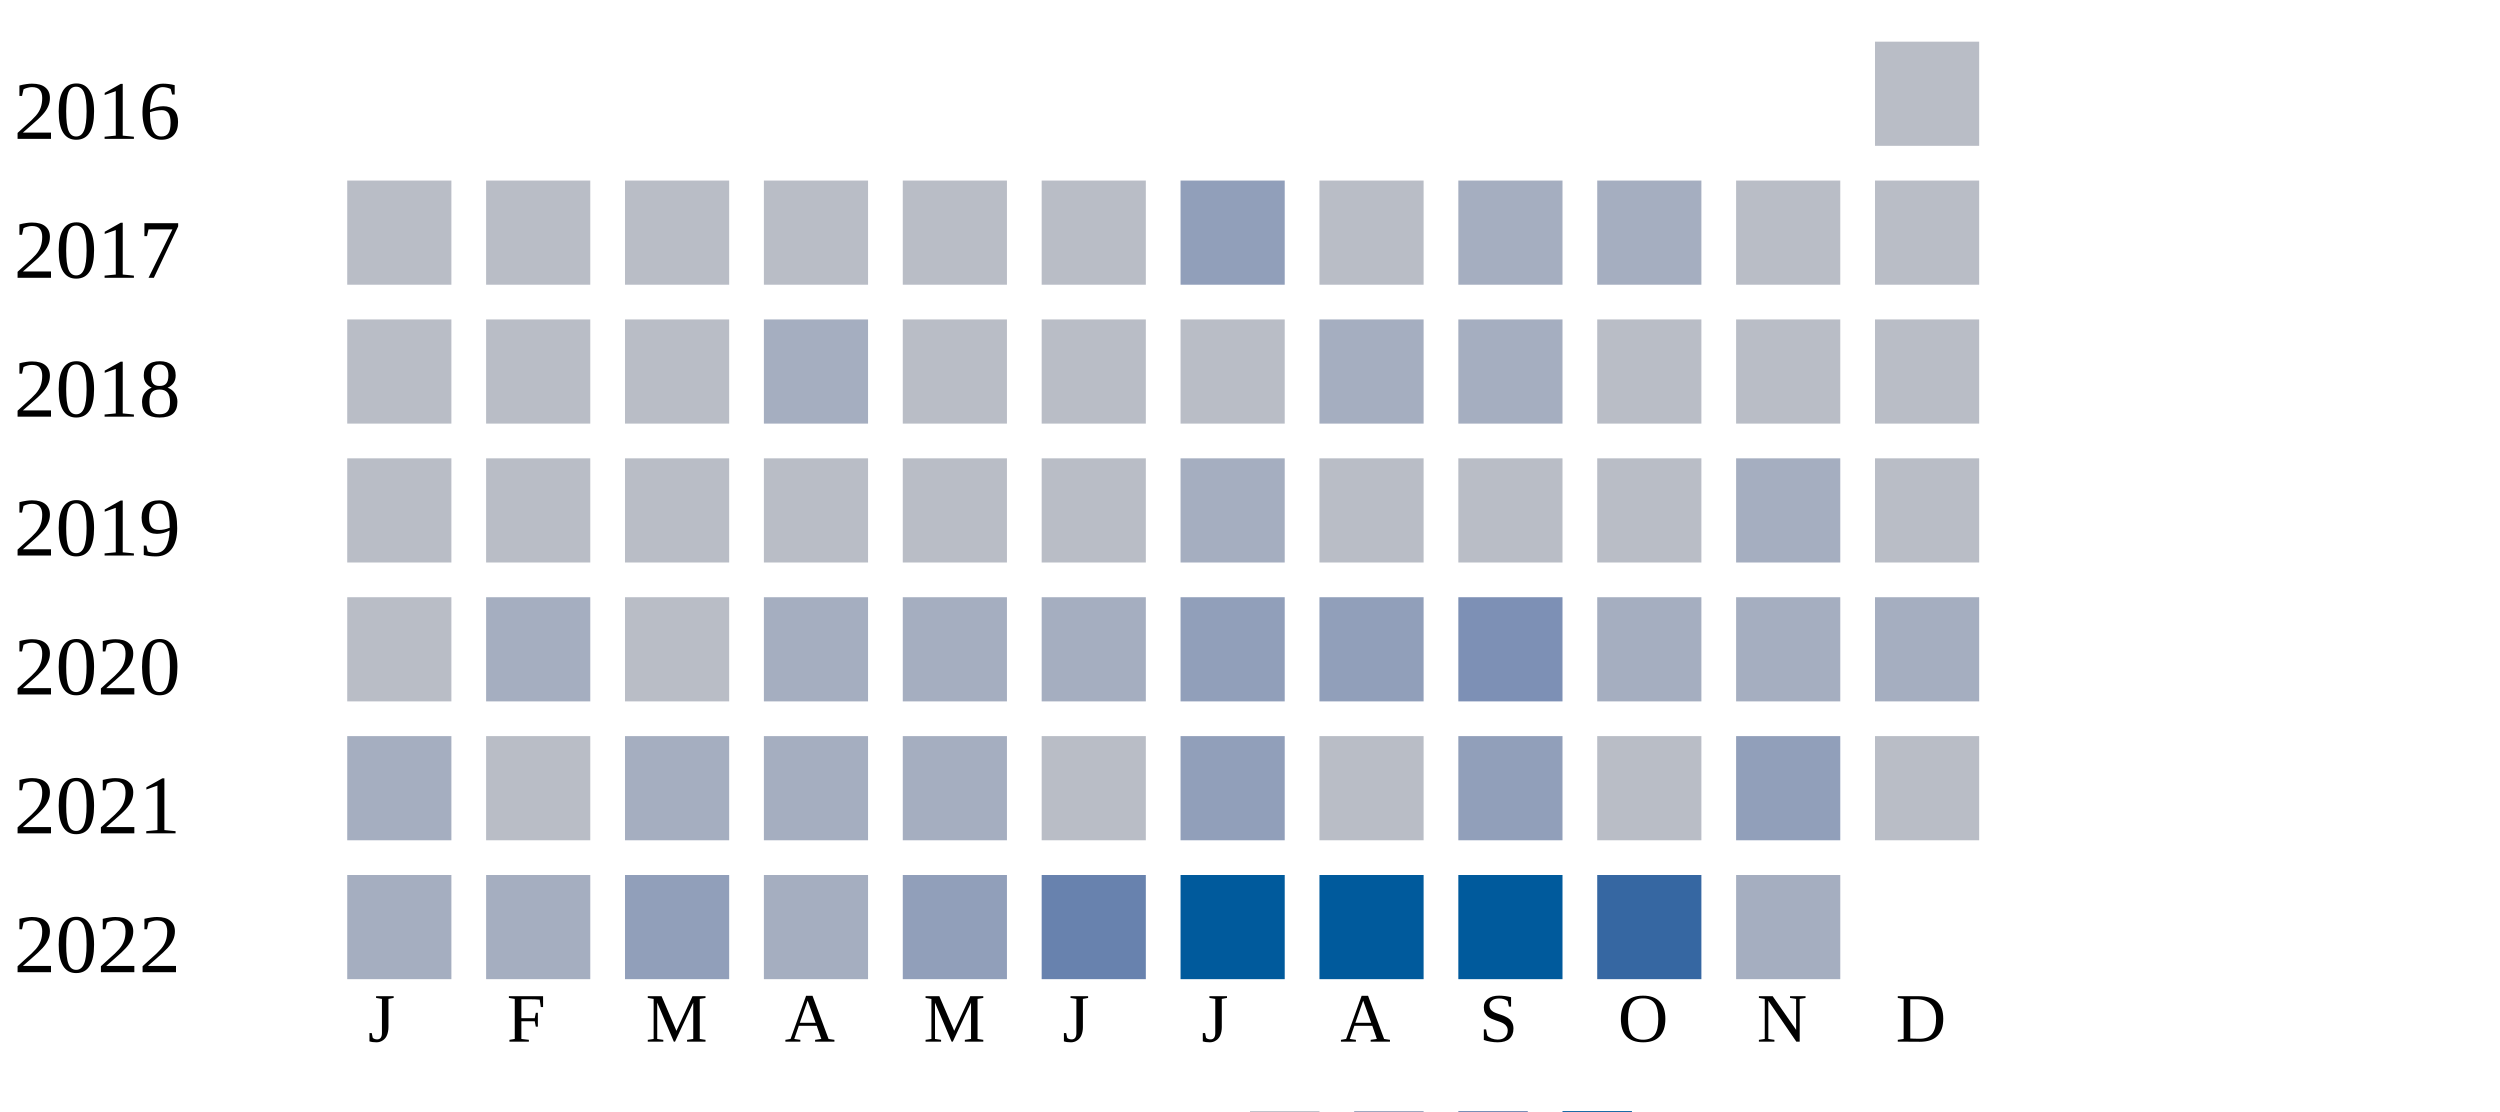
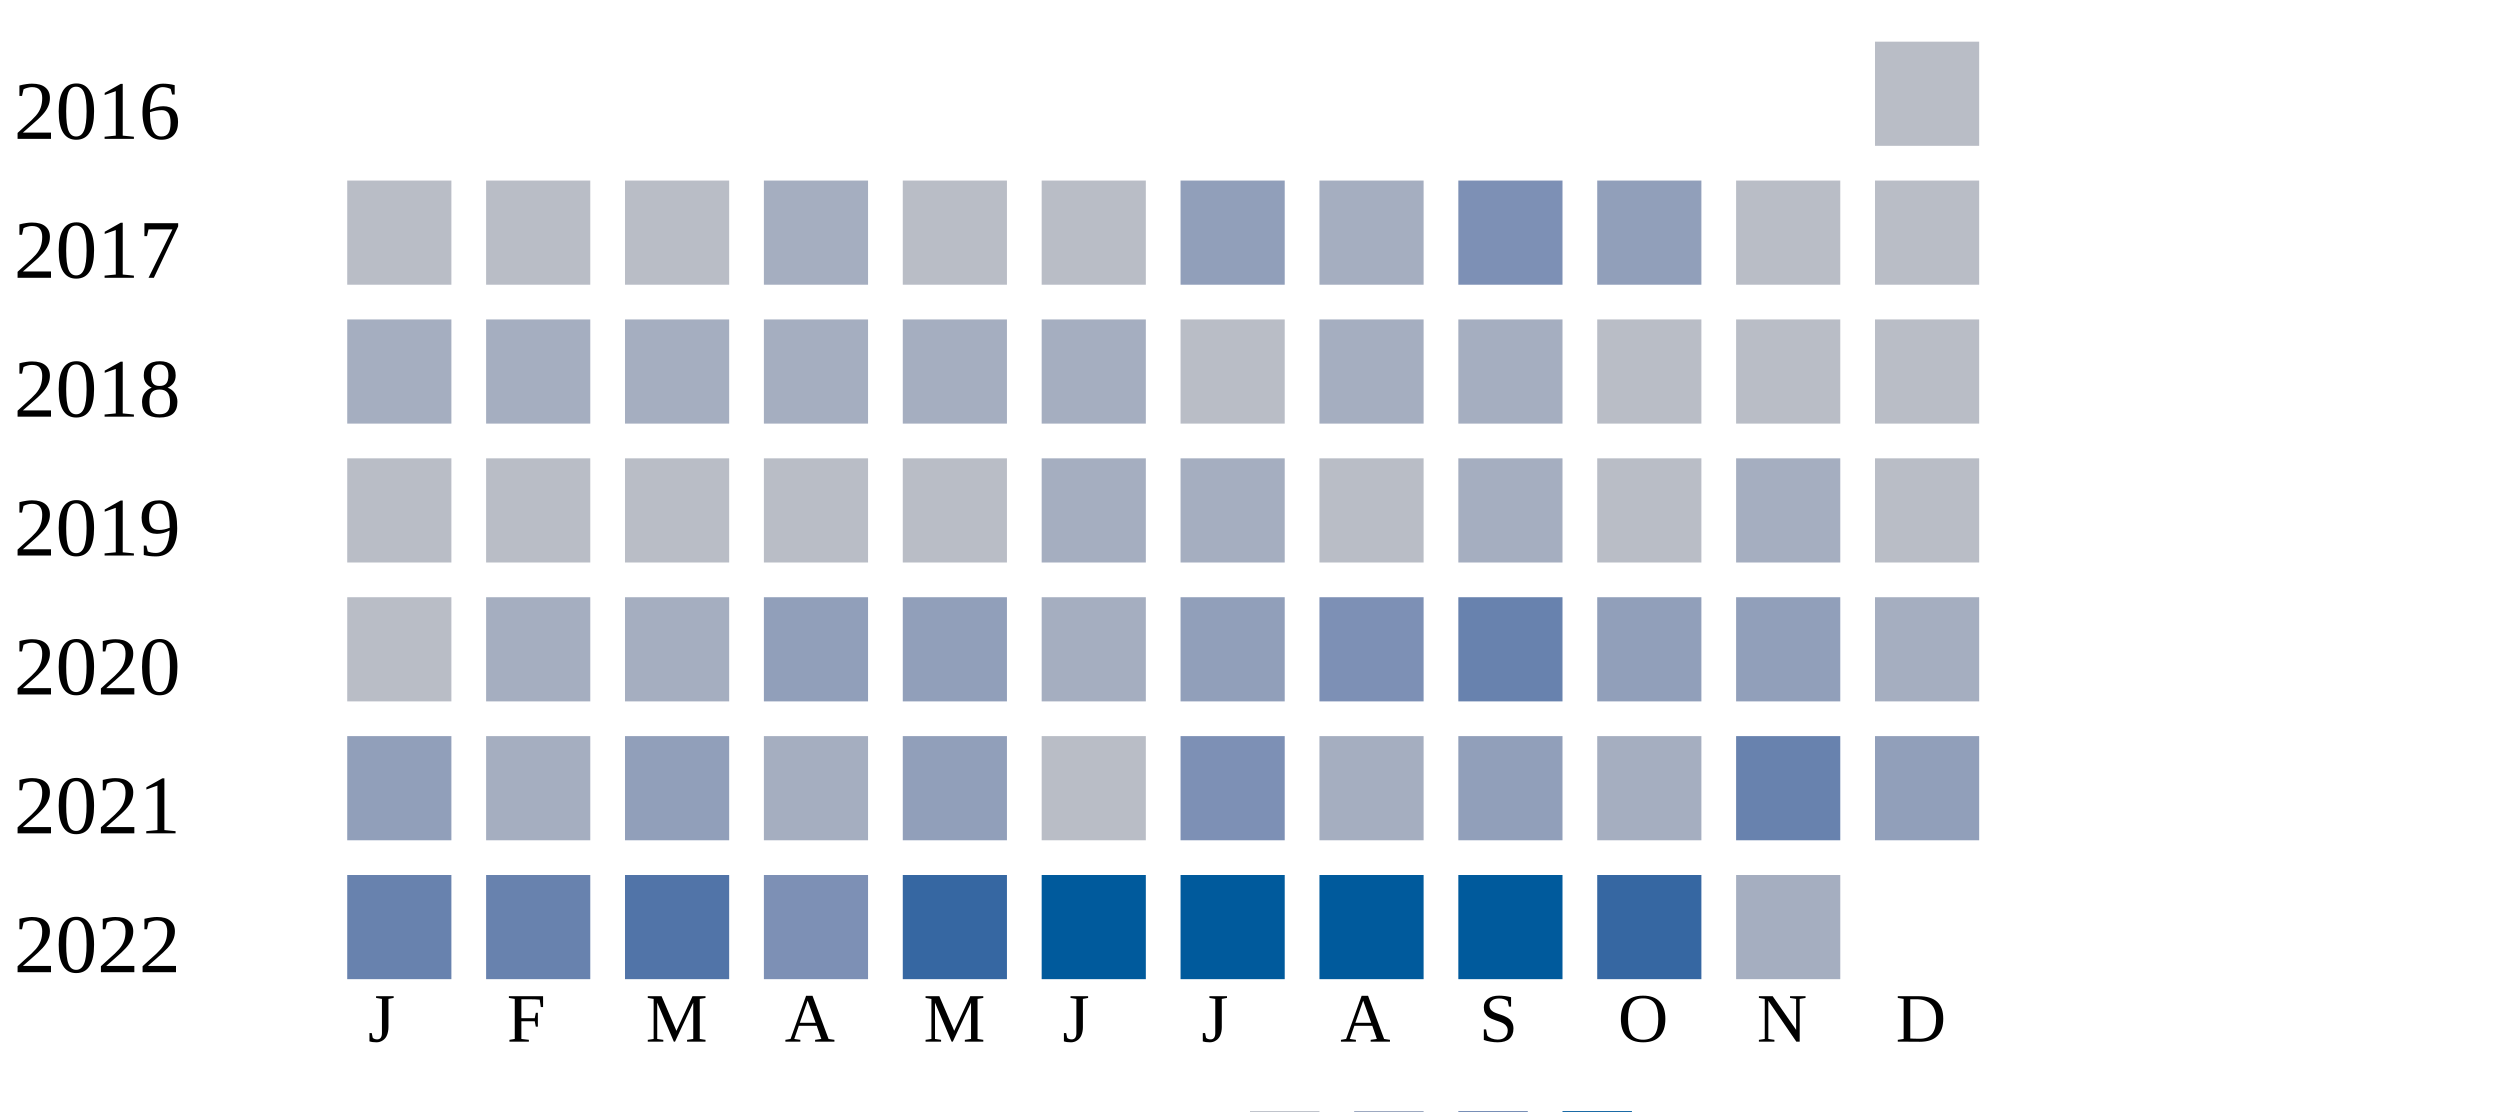
<svg xmlns="http://www.w3.org/2000/svg" width="360" height="160">
  <g transform="translate(0 0)">
    <text x="2" y="20">2016</text>
    <rect x="270" y="6" width="15" height="15" fill="#b9bdc6" />
  </g>
  <g transform="translate(0 20)">
    <text x="2" y="20">2017</text>
    <rect x="50" y="6" width="15" height="15" fill="#b9bdc6" />
    <rect x="70" y="6" width="15" height="15" fill="#b9bdc6" />
    <rect x="90" y="6" width="15" height="15" fill="#b9bdc6" />
-     <rect x="110" y="6" width="15" height="15" fill="#b9bdc6" />
+     <rect x="110" y="6" width="15" height="15" fill="#a5aec0" />
    <rect x="130" y="6" width="15" height="15" fill="#b9bdc6" />
    <rect x="150" y="6" width="15" height="15" fill="#b9bdc6" />
    <rect x="170" y="6" width="15" height="15" fill="#919fba" />
-     <rect x="190" y="6" width="15" height="15" fill="#b9bdc6" />
-     <rect x="210" y="6" width="15" height="15" fill="#a5aec0" />
-     <rect x="230" y="6" width="15" height="15" fill="#a5aec0" />
+     <rect x="190" y="6" width="15" height="15" fill="#a5aec0" />
+     <rect x="210" y="6" width="15" height="15" fill="#7d90b5" />
+     <rect x="230" y="6" width="15" height="15" fill="#919fba" />
    <rect x="250" y="6" width="15" height="15" fill="#b9bdc6" />
    <rect x="270" y="6" width="15" height="15" fill="#b9bdc6" />
  </g>
  <g transform="translate(0 40)">
    <text x="2" y="20">2018</text>
-     <rect x="50" y="6" width="15" height="15" fill="#b9bdc6" />
-     <rect x="70" y="6" width="15" height="15" fill="#b9bdc6" />
-     <rect x="90" y="6" width="15" height="15" fill="#b9bdc6" />
+     <rect x="50" y="6" width="15" height="15" fill="#a5aec0" />
+     <rect x="70" y="6" width="15" height="15" fill="#a5aec0" />
+     <rect x="90" y="6" width="15" height="15" fill="#a5aec0" />
    <rect x="110" y="6" width="15" height="15" fill="#a5aec0" />
-     <rect x="130" y="6" width="15" height="15" fill="#b9bdc6" />
-     <rect x="150" y="6" width="15" height="15" fill="#b9bdc6" />
+     <rect x="130" y="6" width="15" height="15" fill="#a5aec0" />
+     <rect x="150" y="6" width="15" height="15" fill="#a5aec0" />
    <rect x="170" y="6" width="15" height="15" fill="#b9bdc6" />
    <rect x="190" y="6" width="15" height="15" fill="#a5aec0" />
    <rect x="210" y="6" width="15" height="15" fill="#a5aec0" />
    <rect x="230" y="6" width="15" height="15" fill="#b9bdc6" />
    <rect x="250" y="6" width="15" height="15" fill="#b9bdc6" />
    <rect x="270" y="6" width="15" height="15" fill="#b9bdc6" />
  </g>
  <g transform="translate(0 60)">
    <text x="2" y="20">2019</text>
    <rect x="50" y="6" width="15" height="15" fill="#b9bdc6" />
    <rect x="70" y="6" width="15" height="15" fill="#b9bdc6" />
    <rect x="90" y="6" width="15" height="15" fill="#b9bdc6" />
    <rect x="110" y="6" width="15" height="15" fill="#b9bdc6" />
    <rect x="130" y="6" width="15" height="15" fill="#b9bdc6" />
-     <rect x="150" y="6" width="15" height="15" fill="#b9bdc6" />
+     <rect x="150" y="6" width="15" height="15" fill="#a5aec0" />
    <rect x="170" y="6" width="15" height="15" fill="#a5aec0" />
    <rect x="190" y="6" width="15" height="15" fill="#b9bdc6" />
-     <rect x="210" y="6" width="15" height="15" fill="#b9bdc6" />
+     <rect x="210" y="6" width="15" height="15" fill="#a5aec0" />
    <rect x="230" y="6" width="15" height="15" fill="#b9bdc6" />
    <rect x="250" y="6" width="15" height="15" fill="#a5aec0" />
    <rect x="270" y="6" width="15" height="15" fill="#b9bdc6" />
  </g>
  <g transform="translate(0 80)">
    <text x="2" y="20">2020</text>
    <rect x="50" y="6" width="15" height="15" fill="#b9bdc6" />
    <rect x="70" y="6" width="15" height="15" fill="#a5aec0" />
-     <rect x="90" y="6" width="15" height="15" fill="#b9bdc6" />
-     <rect x="110" y="6" width="15" height="15" fill="#a5aec0" />
-     <rect x="130" y="6" width="15" height="15" fill="#a5aec0" />
+     <rect x="90" y="6" width="15" height="15" fill="#a5aec0" />
+     <rect x="110" y="6" width="15" height="15" fill="#919fba" />
+     <rect x="130" y="6" width="15" height="15" fill="#919fba" />
    <rect x="150" y="6" width="15" height="15" fill="#a5aec0" />
    <rect x="170" y="6" width="15" height="15" fill="#919fba" />
-     <rect x="190" y="6" width="15" height="15" fill="#919fba" />
-     <rect x="210" y="6" width="15" height="15" fill="#7d90b5" />
-     <rect x="230" y="6" width="15" height="15" fill="#a5aec0" />
-     <rect x="250" y="6" width="15" height="15" fill="#a5aec0" />
+     <rect x="190" y="6" width="15" height="15" fill="#7d90b5" />
+     <rect x="210" y="6" width="15" height="15" fill="#6882ae" />
+     <rect x="230" y="6" width="15" height="15" fill="#919fba" />
+     <rect x="250" y="6" width="15" height="15" fill="#919fba" />
    <rect x="270" y="6" width="15" height="15" fill="#a5aec0" />
  </g>
  <g transform="translate(0 100)">
    <text x="2" y="20">2021</text>
-     <rect x="50" y="6" width="15" height="15" fill="#a5aec0" />
-     <rect x="70" y="6" width="15" height="15" fill="#b9bdc6" />
-     <rect x="90" y="6" width="15" height="15" fill="#a5aec0" />
-     <rect x="110" y="6" width="15" height="15" fill="#a5aec0" />
-     <rect x="130" y="6" width="15" height="15" fill="#a5aec0" />
-     <rect x="150" y="6" width="15" height="15" fill="#b9bdc6" />
-     <rect x="170" y="6" width="15" height="15" fill="#919fba" />
-     <rect x="190" y="6" width="15" height="15" fill="#b9bdc6" />
-     <rect x="210" y="6" width="15" height="15" fill="#919fba" />
-     <rect x="230" y="6" width="15" height="15" fill="#b9bdc6" />
-     <rect x="250" y="6" width="15" height="15" fill="#919fba" />
-     <rect x="270" y="6" width="15" height="15" fill="#b9bdc6" />
-   </g>
-   <g transform="translate(0 120)">
-     <text x="2" y="20">2022</text>
-     <rect x="50" y="6" width="15" height="15" fill="#a5aec0" />
+     <rect x="50" y="6" width="15" height="15" fill="#919fba" />
    <rect x="70" y="6" width="15" height="15" fill="#a5aec0" />
    <rect x="90" y="6" width="15" height="15" fill="#919fba" />
    <rect x="110" y="6" width="15" height="15" fill="#a5aec0" />
    <rect x="130" y="6" width="15" height="15" fill="#919fba" />
-     <rect x="150" y="6" width="15" height="15" fill="#6882ae" />
+     <rect x="150" y="6" width="15" height="15" fill="#b9bdc6" />
+     <rect x="170" y="6" width="15" height="15" fill="#7d90b5" />
+     <rect x="190" y="6" width="15" height="15" fill="#a5aec0" />
+     <rect x="210" y="6" width="15" height="15" fill="#919fba" />
+     <rect x="230" y="6" width="15" height="15" fill="#a5aec0" />
+     <rect x="250" y="6" width="15" height="15" fill="#6882ae" />
+     <rect x="270" y="6" width="15" height="15" fill="#919fba" />
+   </g>
+   <g transform="translate(0 120)">
+     <text x="2" y="20">2022</text>
+     <rect x="50" y="6" width="15" height="15" fill="#6882ae" />
+     <rect x="70" y="6" width="15" height="15" fill="#6882ae" />
+     <rect x="90" y="6" width="15" height="15" fill="#5174a8" />
+     <rect x="110" y="6" width="15" height="15" fill="#7d90b5" />
+     <rect x="130" y="6" width="15" height="15" fill="#3667a2" />
+     <rect x="150" y="6" width="15" height="15" fill="#005a9c" />
    <rect x="170" y="6" width="15" height="15" fill="#005a9c" />
    <rect x="190" y="6" width="15" height="15" fill="#005a9c" />
    <rect x="210" y="6" width="15" height="15" fill="#005a9c" />
    <rect x="230" y="6" width="15" height="15" fill="#3667a2" />
    <rect x="250" y="6" width="15" height="15" fill="#a5aec0" />
  </g>
  <text style="font-size: 10px; text-align: center" x="53" y="150">J</text>
  <text style="font-size: 10px; text-align: center" x="73" y="150">F</text>
  <text style="font-size: 10px; text-align: center" x="93" y="150">M</text>
  <text style="font-size: 10px; text-align: center" x="113" y="150">A</text>
  <text style="font-size: 10px; text-align: center" x="133" y="150">M</text>
  <text style="font-size: 10px; text-align: center" x="153" y="150">J</text>
  <text style="font-size: 10px; text-align: center" x="173" y="150">J</text>
  <text style="font-size: 10px; text-align: center" x="193" y="150">A</text>
  <text style="font-size: 10px; text-align: center" x="213" y="150">S</text>
  <text style="font-size: 10px; text-align: center" x="233" y="150">O</text>
  <text style="font-size: 10px; text-align: center" x="253" y="150">N</text>
  <text style="font-size: 10px; text-align: center" x="273" y="150">D</text>
  <text style="font-size: 10px;" x="155" y="169">Less</text>
  <rect fill="#b9bdc6" width="10" height="10" x="180" y="160" />
  <rect fill="#919fba" width="10" height="10" x="195" y="160" />
  <rect fill="#6882ae" width="10" height="10" x="210" y="160" />
  <rect fill="#005a9c" width="10" height="10" x="225" y="160" />
  <text x="240" y="169" style="font-size: 10px;">More</text>
</svg>
